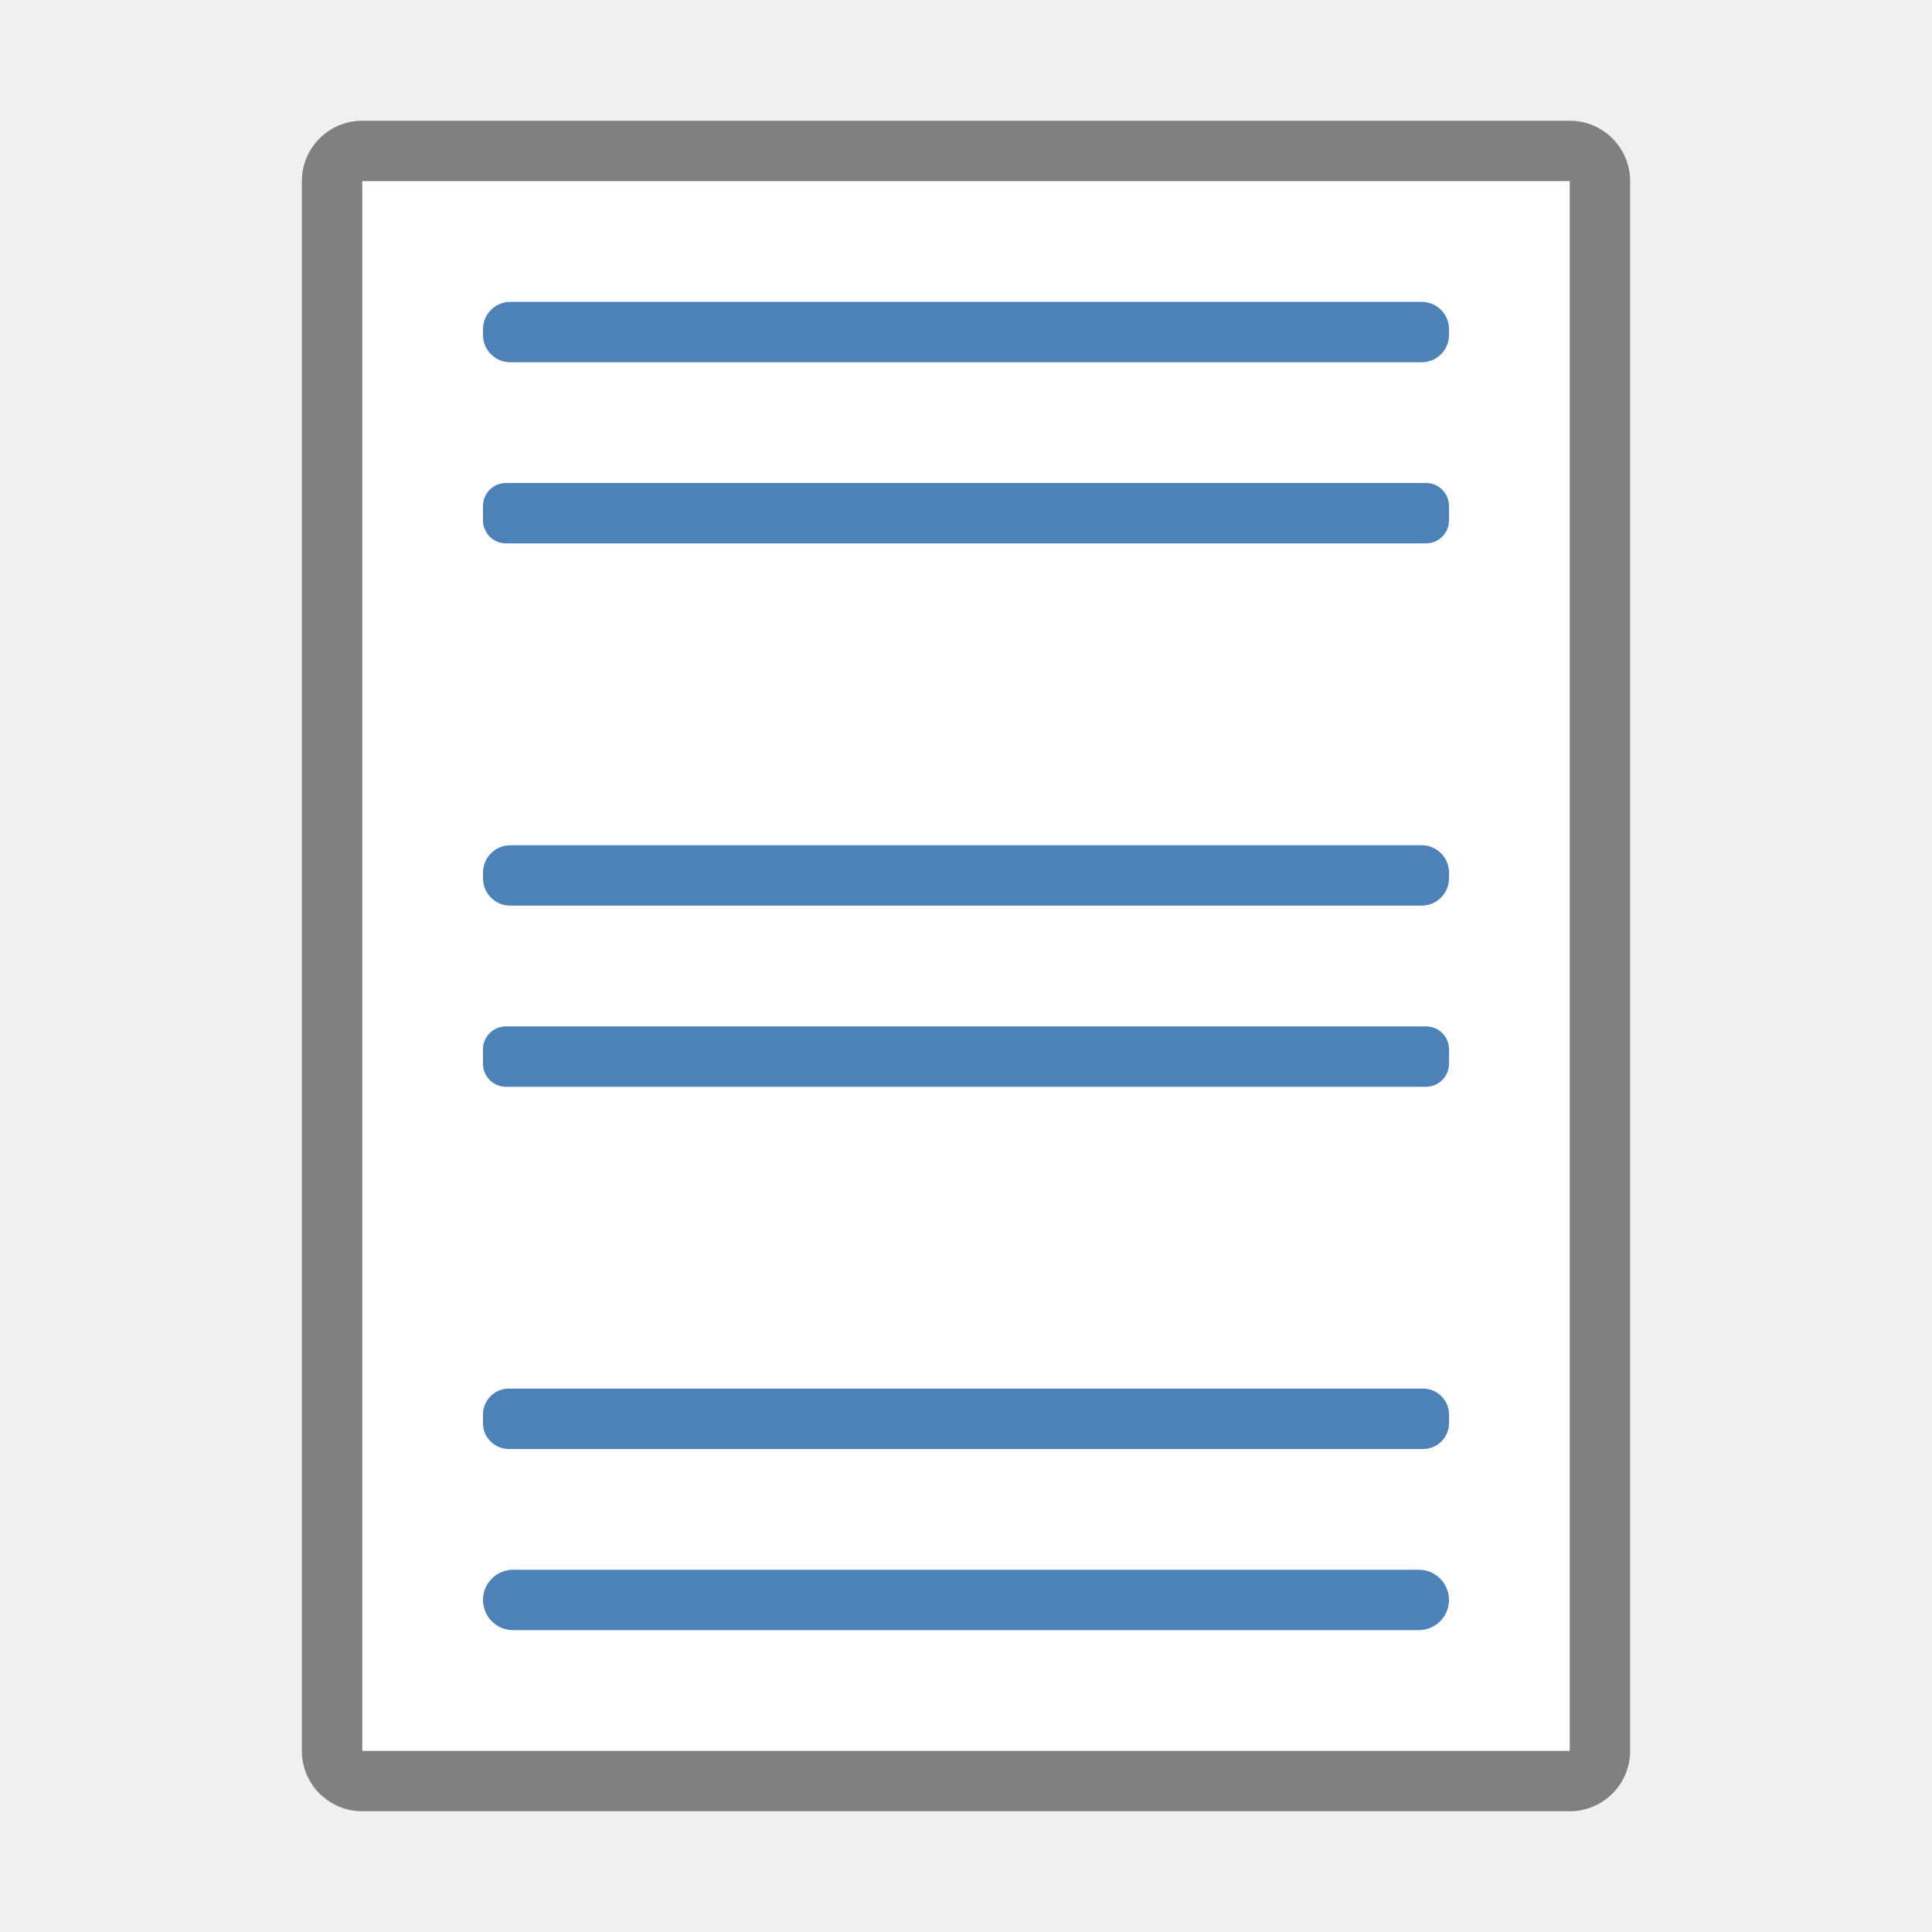
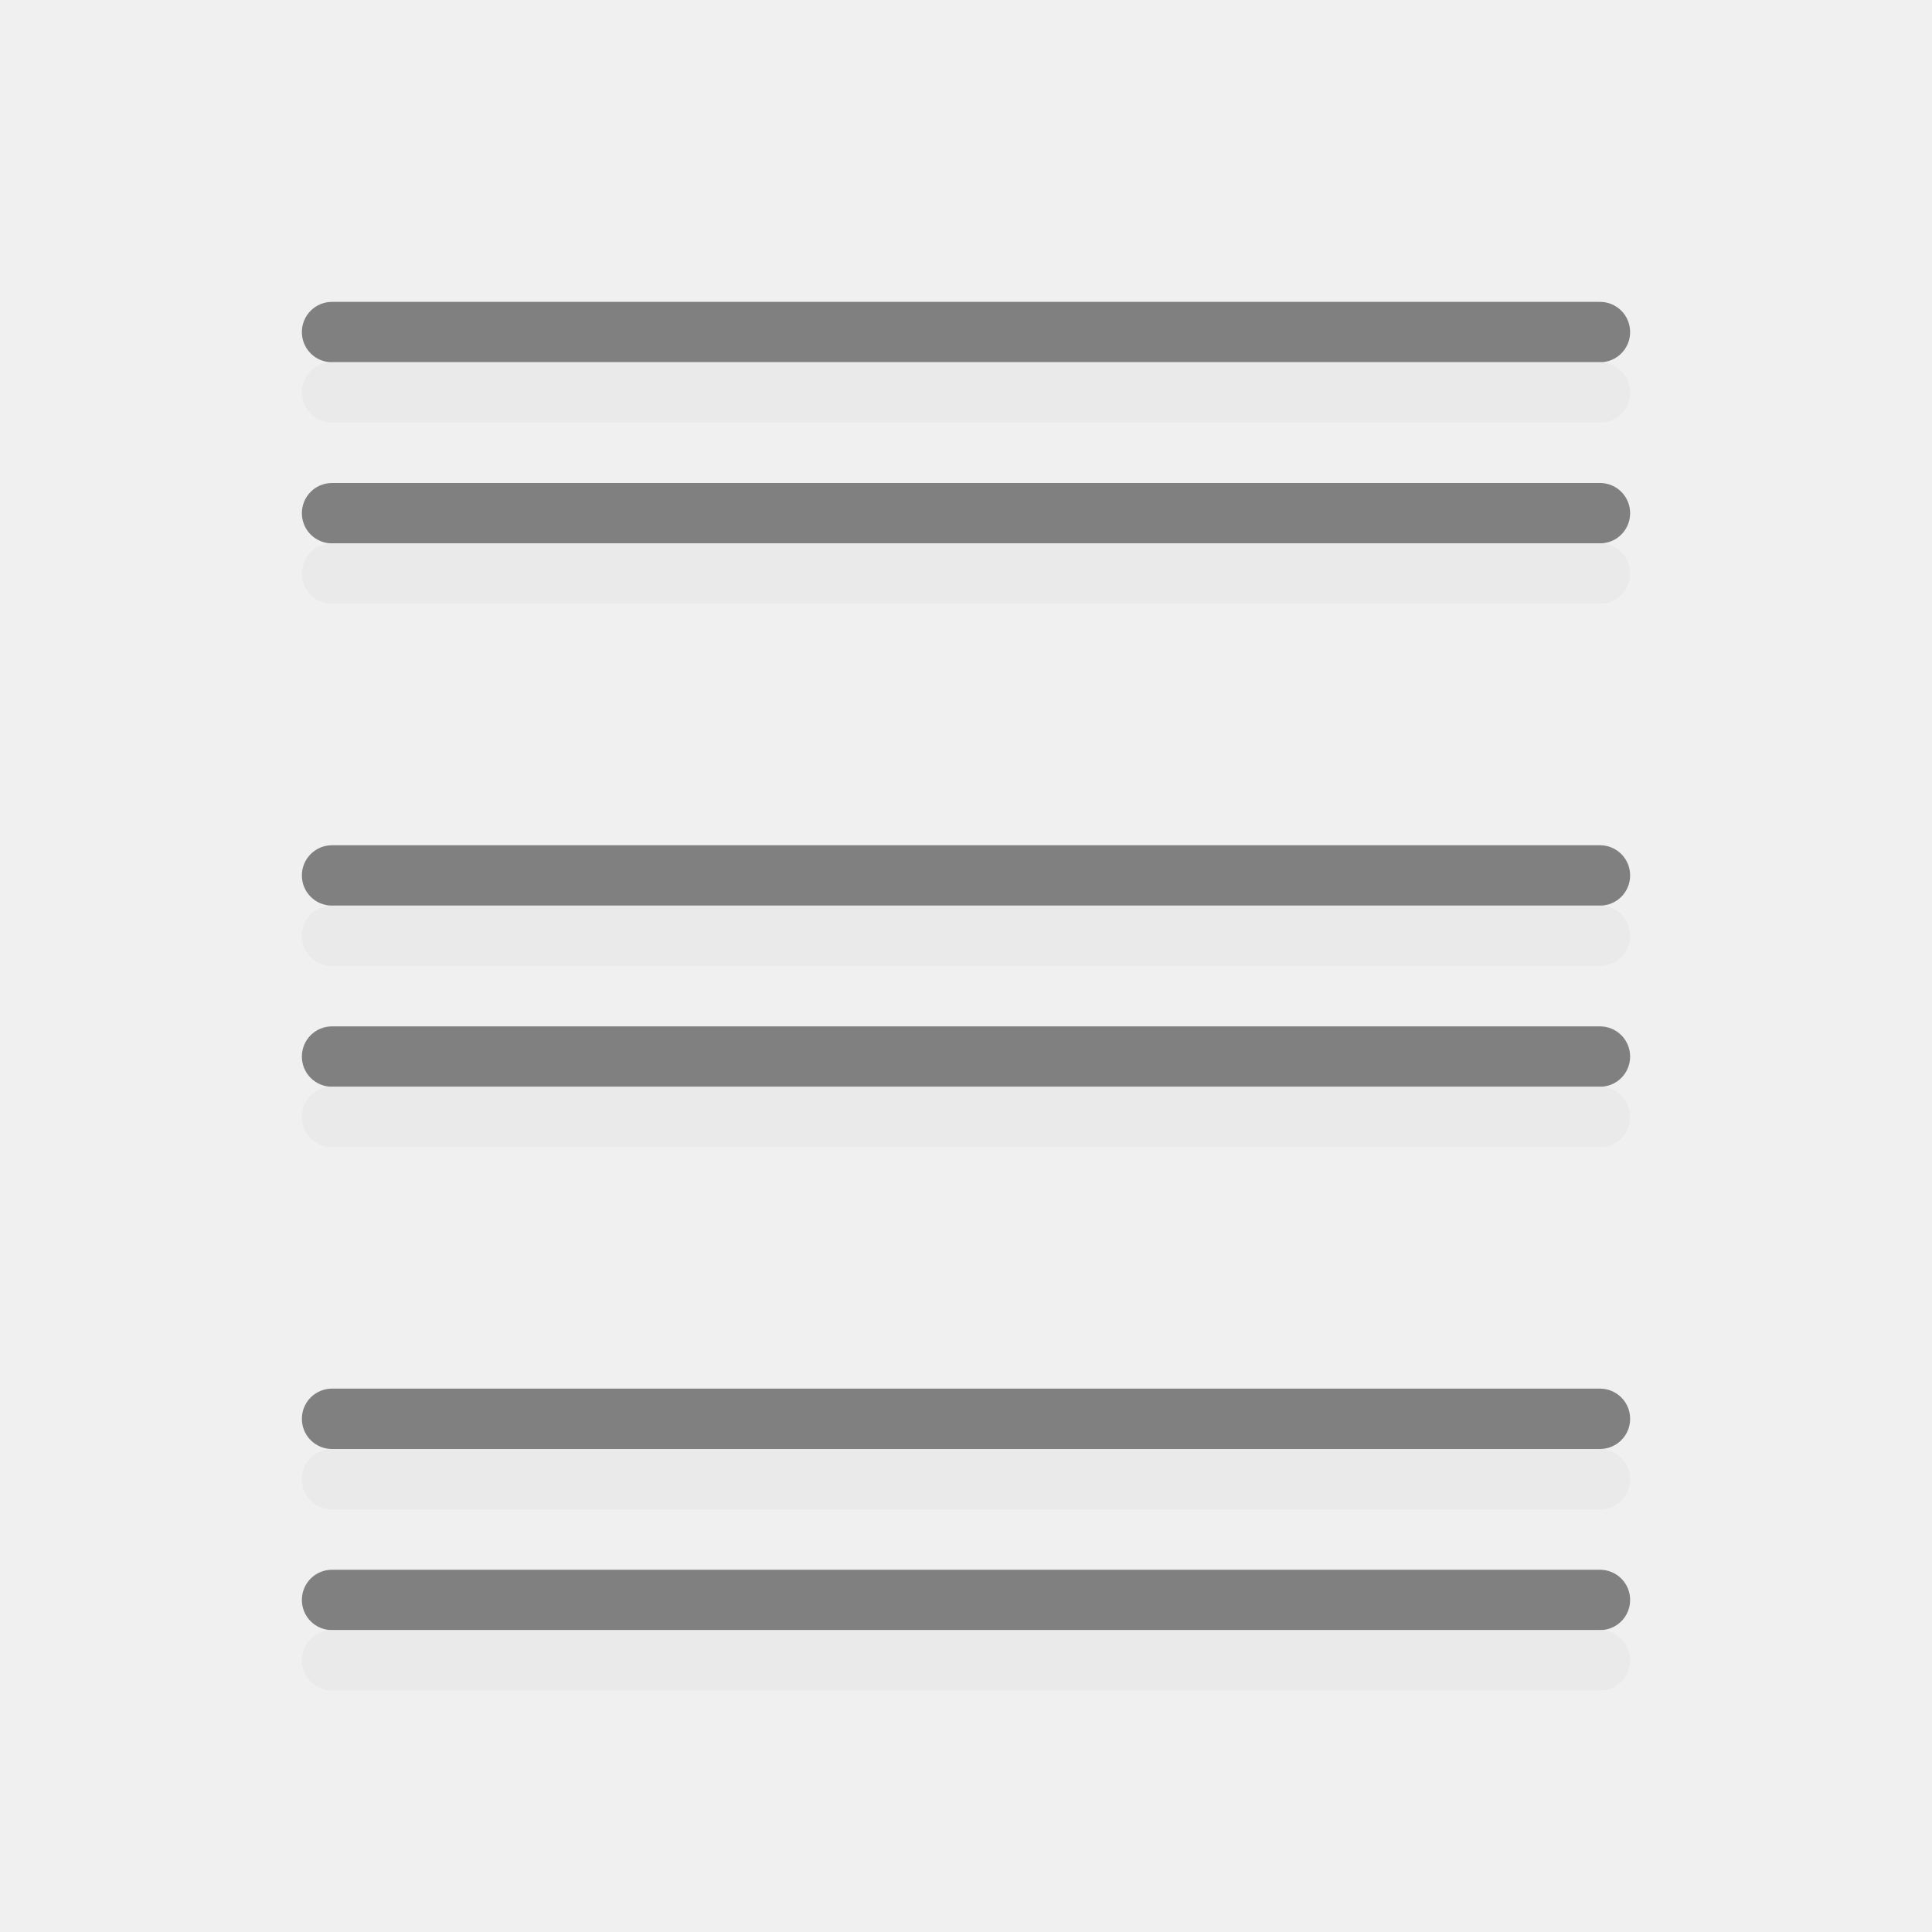
<svg xmlns="http://www.w3.org/2000/svg" viewBox="0 0 32 32">
-   <rect fill="#808080" height="28" ry="1" width="22" x="5" y="2" />
-   <path d="m6 3h20v26h-20z" fill="#fff" />
-   <g fill="#4d82b8">
-     <rect height="1" ry=".428" width="16" x="8" y="23" />
-     <rect height="1" ry=".5" width="16" x="8" y="26" />
-     <rect height="1" ry=".452" width="16" x="8" y="14" />
-     <rect height="1" ry=".38" width="16" x="8" y="17" />
-     <rect height="1" ry=".452" width="16" x="8" y="5" />
-     <rect height="1" ry=".38" width="16" x="8" y="8" />
-   </g>
+   <path d="m5.5 5c-.277 0-.5.223-.5.5s.223.5.5.5h21c .277 0 .5-.223.5-.5s-.223-.5-.5-.5zm0 3c-.277 0-.5.223-.5.5s.223.5.5.5h21c .277 0 .5-.223.5-.5s-.223-.5-.5-.5zm0 6c-.277 0-.5.223-.5.5s.223.5.5.5h21c .277 0 .5-.223.5-.5s-.223-.5-.5-.5zm0 3c-.277 0-.5.223-.5.5s.223.5.5.5h21c .277 0 .5-.223.5-.5s-.223-.5-.5-.5zm0 6c-.277 0-.5.223-.5.5s.223.5.5.5h21c .277 0 .5-.223.5-.5s-.223-.5-.5-.5zm0 3c-.277 0-.5.223-.5.5s.223.5.5.5h21c .277 0 .5-.223.5-.5s-.223-.5-.5-.5z" fill="#808080" />
+   <path d="m5.5 6c-.277 0-.5.223-.5.5s.223.5.5.5h21c .277 0 .5-.223.5-.5s-.223-.5-.5-.5zm0 3c-.277 0-.5.223-.5.5s.223.5.5.5h21c .277 0 .5-.223.5-.5s-.223-.5-.5-.5zm0 6c-.277 0-.5.223-.5.5s.223.5.5.5h21c .277 0 .5-.223.5-.5s-.223-.5-.5-.5zm0 3c-.277 0-.5.223-.5.5s.223.5.5.5h21c .277 0 .5-.223.5-.5s-.223-.5-.5-.5zm0 6c-.277 0-.5.223-.5.5s.223.5.5.5h21c .277 0 .5-.223.5-.5s-.223-.5-.5-.5zm0 3c-.277 0-.5.223-.5.5s.223.5.5.5h21c .277 0 .5-.223.5-.5s-.223-.5-.5-.5z" fill="#e9e9e9" fill-opacity=".992" />
</svg>
